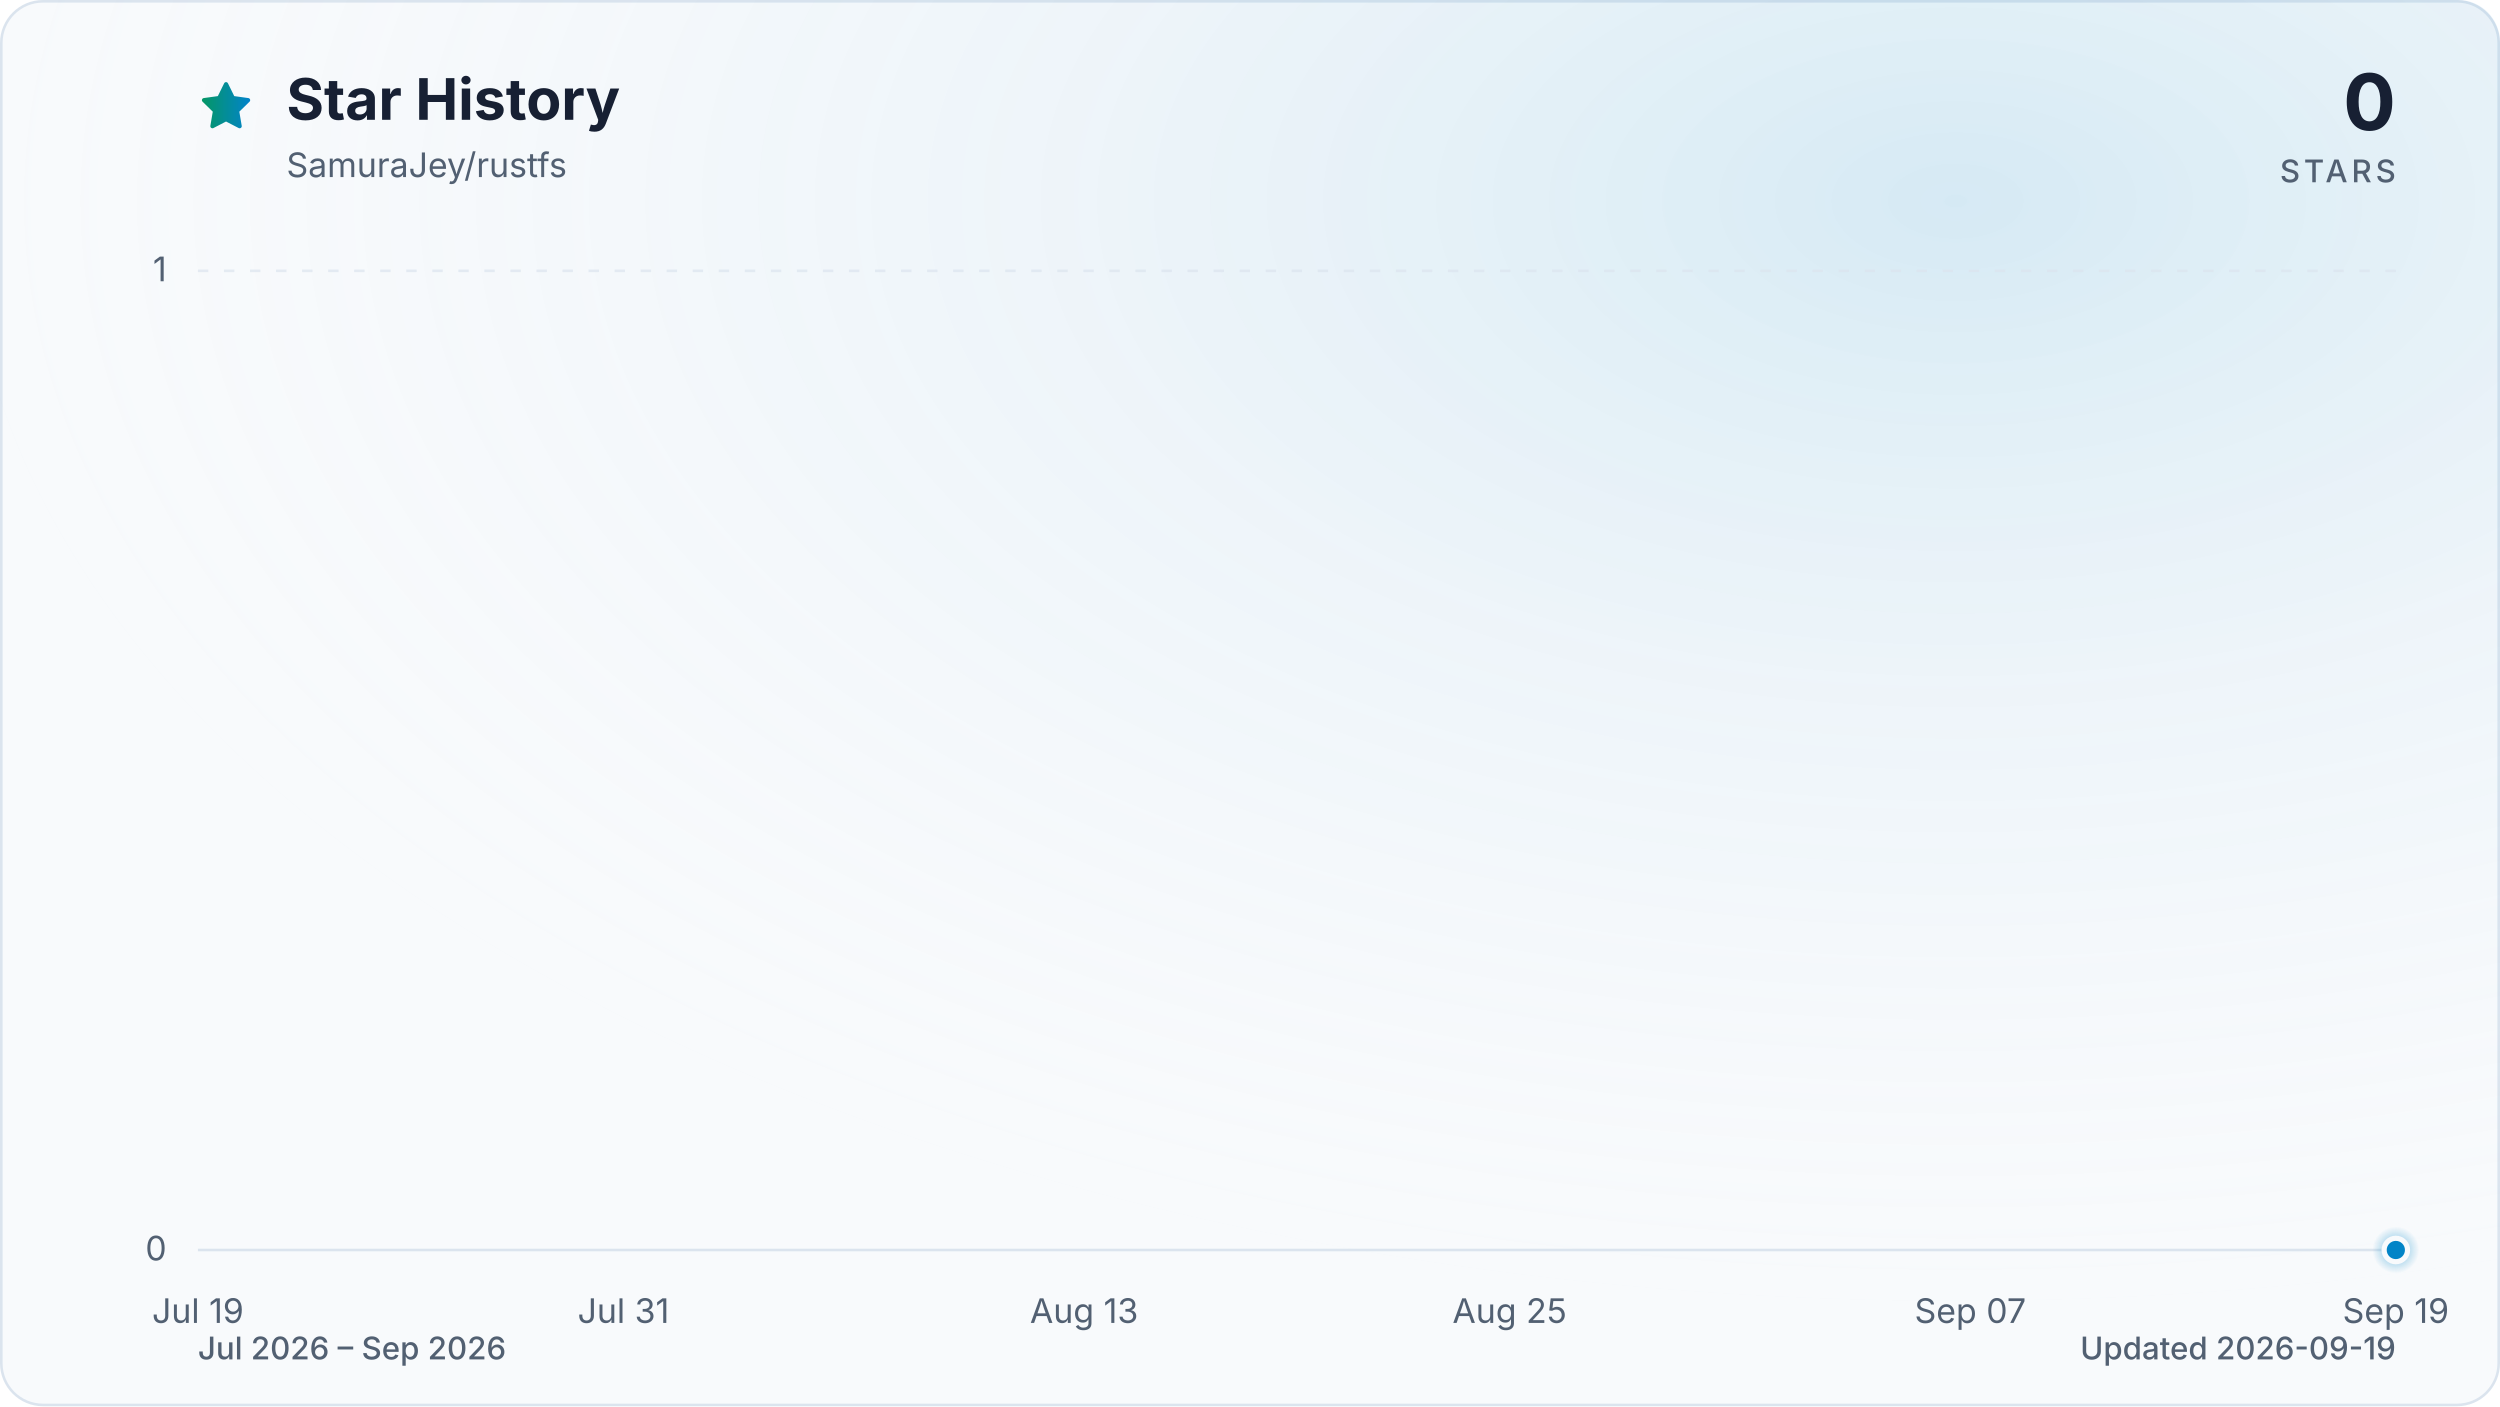
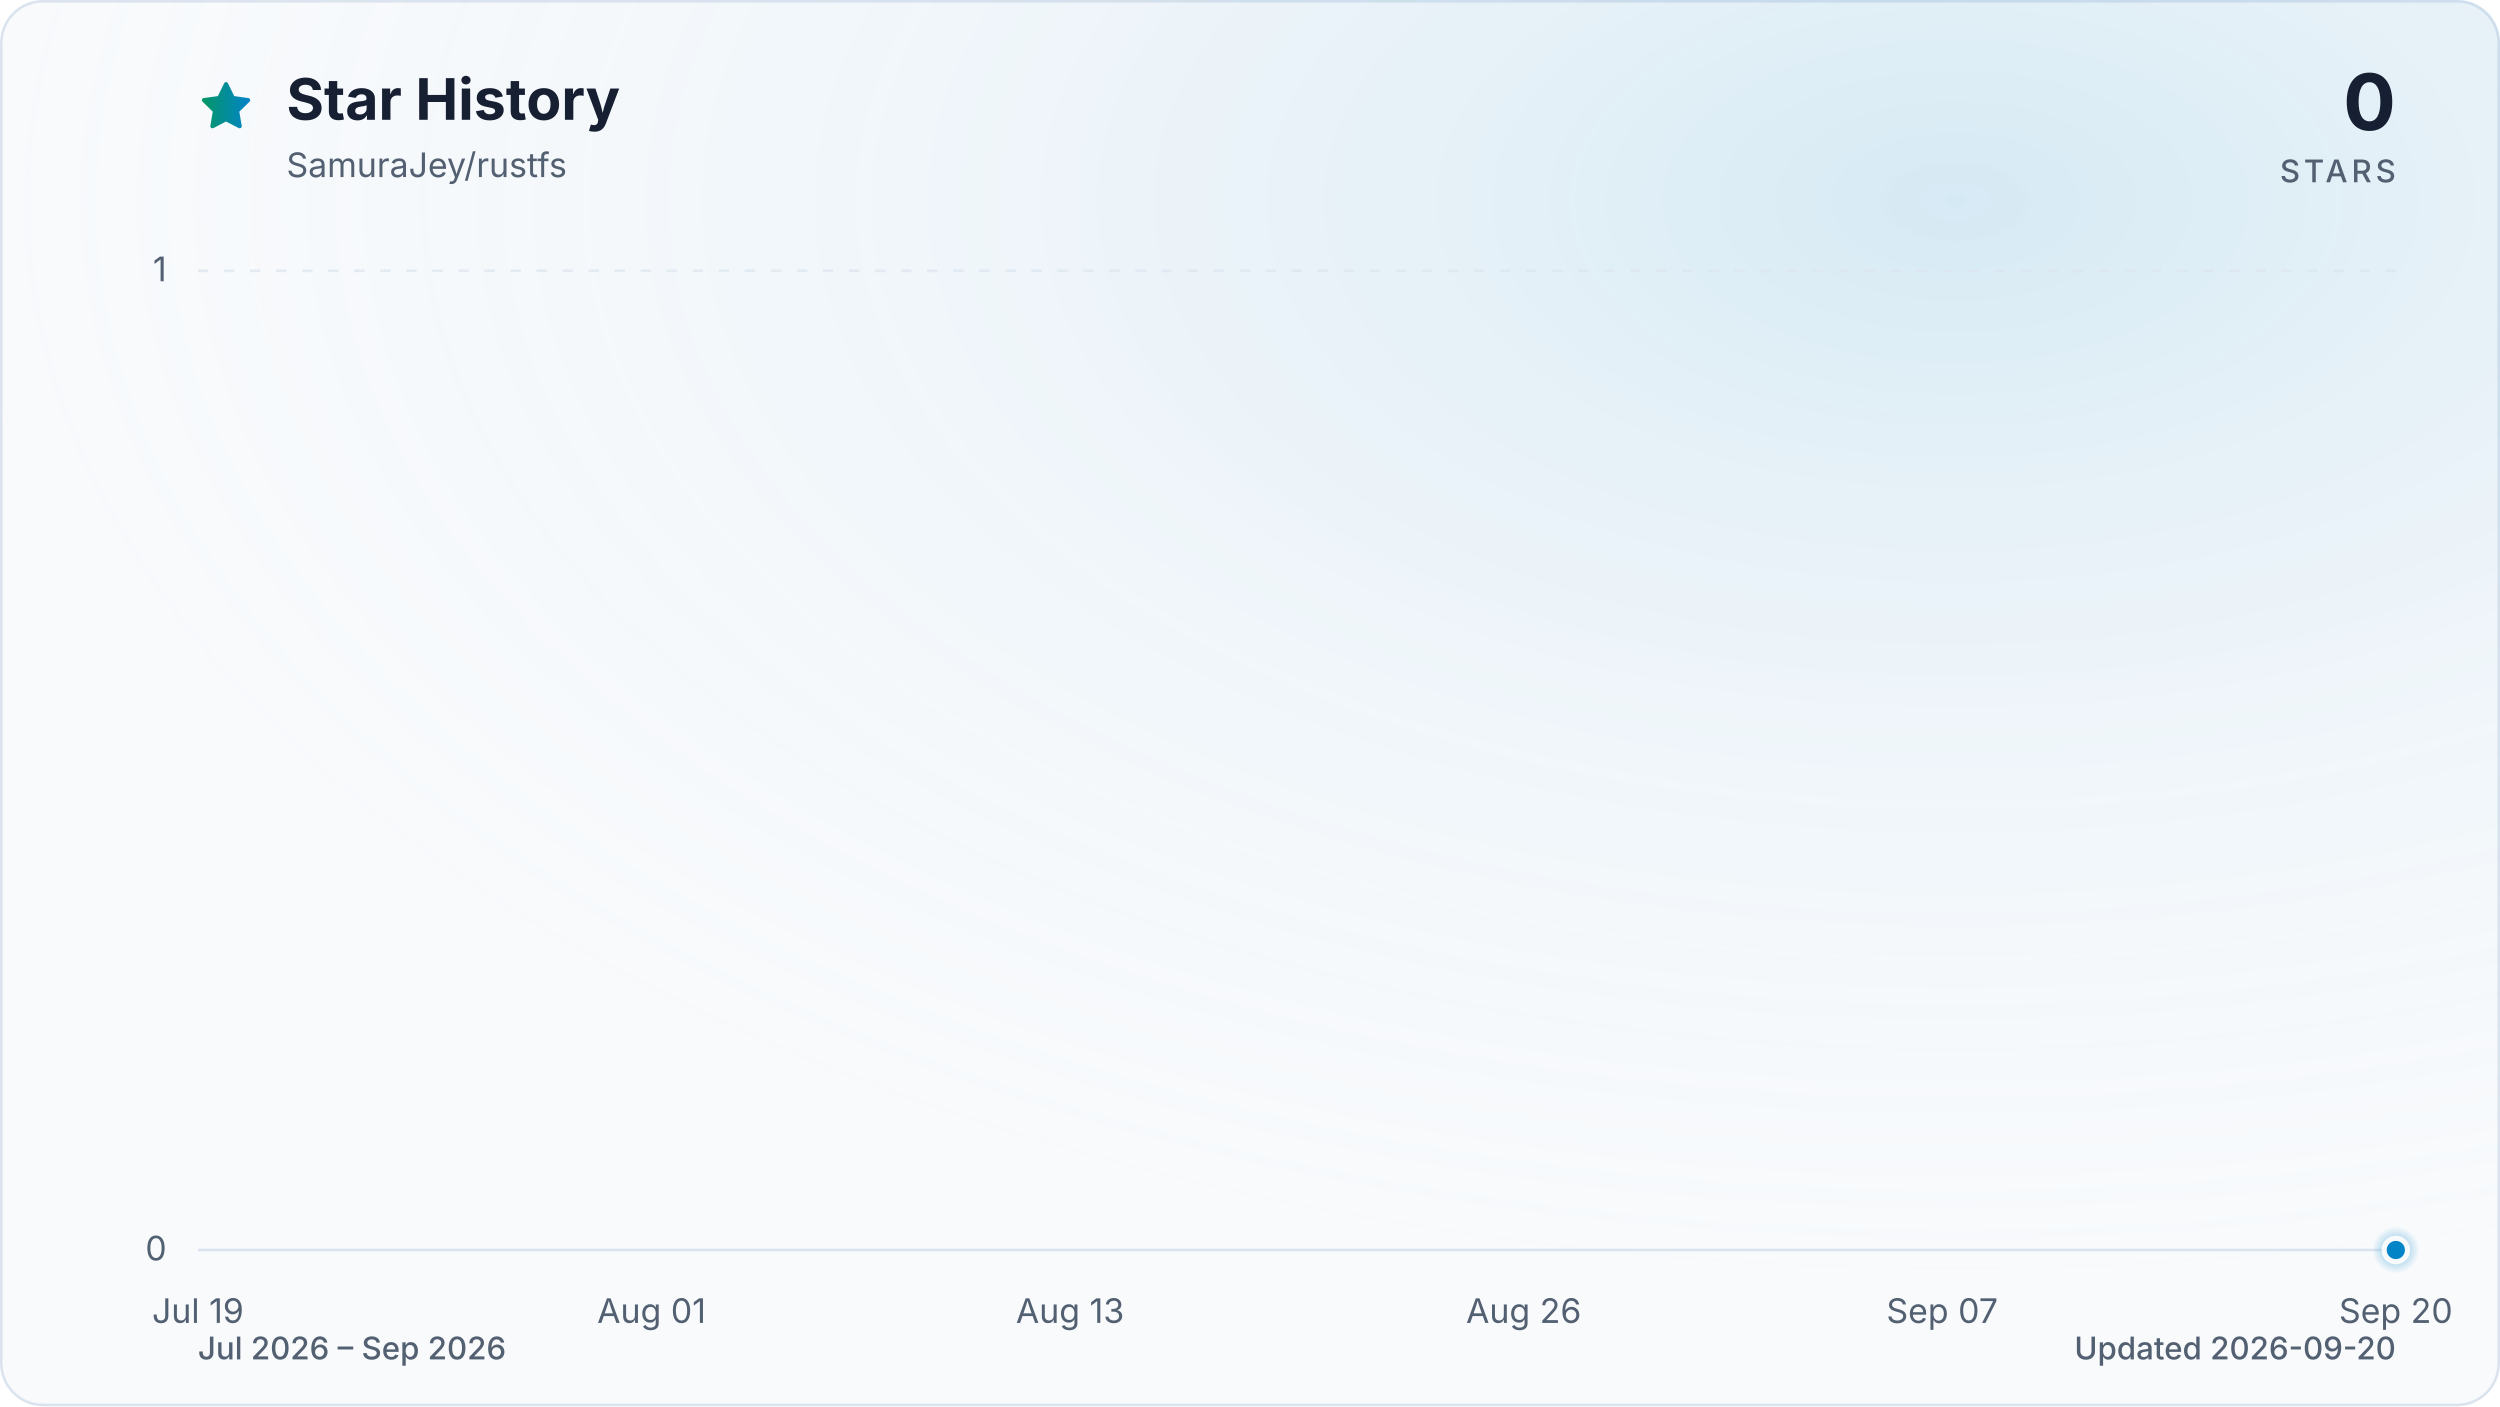
<svg xmlns="http://www.w3.org/2000/svg" viewBox="0 0 960 540" role="img" aria-labelledby="title description" data-style="gradient" data-variant="glow" data-animated="true">
  <defs>
    <linearGradient id="trend" x1="0" y1="0" x2="1" y2="0">
      <stop offset="0%" stop-color="#059669" />
      <stop offset="100%" stop-color="#0284c7" />
    </linearGradient>
    <linearGradient id="area" x1="0" y1="0" x2="0" y2="1">
      <stop offset="0%" stop-color="#059669" stop-opacity="0.30" />
      <stop offset="55%" stop-color="#0284c7" stop-opacity="0.10" />
      <stop offset="100%" stop-color="#0284c7" stop-opacity="0.01" />
    </linearGradient>
    <radialGradient id="marker-halo" cx="50%" cy="50%" r="50%">
      <stop offset="0%" stop-color="#0284c7" stop-opacity="0.55" />
      <stop offset="100%" stop-color="#0284c7" stop-opacity="0" />
    </radialGradient>
    <radialGradient id="surface-glow" cx="78%" cy="14%" r="80%">
      <stop offset="0%" stop-color="#0284c7" stop-opacity="0.14" />
      <stop offset="100%" stop-color="#f8fafc" stop-opacity="0" />
    </radialGradient>
    <filter id="trend-glow" x="-20%" y="-20%" width="140%" height="140%">
      <feGaussianBlur stdDeviation="7" />
    </filter>
  </defs>
  <style>
.trend-enter{transform-box:fill-box;transform-origin:center;animation:trend-enter 520ms cubic-bezier(0.16,1,0.3,1)}
.marker-enter{transform-box:fill-box;transform-origin:center;animation:marker-enter 320ms cubic-bezier(0.16,1,0.3,1) 200ms both}
.marker-pulse{transform-box:fill-box;transform-origin:center;animation:marker-pulse 2.6s ease-out infinite}
@keyframes trend-enter{from{opacity:.35;transform:translateY(10px)}to{opacity:1;transform:translateY(0)}}
@keyframes marker-enter{from{opacity:0;transform:scale(.4)}to{opacity:1;transform:scale(1)}}
@keyframes marker-pulse{0%{opacity:.5;transform:scale(.7)}70%,100%{opacity:0;transform:scale(2.1)}}
@media (prefers-reduced-motion:reduce){.trend-enter,.marker-enter,.marker-pulse{animation:none!important}}
@media (prefers-reduced-motion:reduce){.marker-pulse{opacity:0}}
</style>
  <rect x="0.5" y="0.5" width="959" height="539" fill="#f8fafc" stroke="#dbe4ee" stroke-width="1" rx="16" />
  <rect width="960" height="540" fill="url(#surface-glow)" rx="16" />
  <path d="M12 2.6l2.9 5.9 6.5.9-4.7 4.6 1.1 6.5-5.8-3-5.8 3 1.1-6.5-4.7-4.6 6.5-.9L12 2.6Z" transform="translate(76 30) scale(.9)" fill="url(#trend)" stroke="url(#trend)" stroke-width="1.8" stroke-linejoin="round" aria-hidden="true" />
  <text x="110" y="46" fill="#172033" font-family="ui-sans-serif, system-ui, -apple-system, BlinkMacSystemFont, 'Segoe UI', sans-serif" font-size="22" font-weight="700">Star History</text>
  <text x="110" y="68" fill="#526072" font-family="ui-sans-serif, system-ui, -apple-system, BlinkMacSystemFont, 'Segoe UI', sans-serif" font-size="13">SamuraJey/rustfs</text>
  <text x="920" y="50" fill="#172033" font-family="ui-sans-serif, system-ui, -apple-system, BlinkMacSystemFont, 'Segoe UI', sans-serif" font-size="30" font-weight="700" text-anchor="end">0</text>
  <text x="920" y="70" fill="#526072" font-family="ui-sans-serif, system-ui, -apple-system, BlinkMacSystemFont, 'Segoe UI', sans-serif" font-size="12" font-weight="500" letter-spacing="1.5" text-anchor="end">STARS</text>
  <line x1="76" y1="480.0" x2="920" y2="480.0" stroke="#dbe4ee" stroke-width="1" stroke-dasharray="0" opacity="1" />
  <text x="64" y="484.0" fill="#526072" font-family="ui-sans-serif, system-ui, -apple-system, BlinkMacSystemFont, 'Segoe UI', sans-serif" font-size="13" text-anchor="end">0</text>
  <line x1="76" y1="104.0" x2="920" y2="104.0" stroke="#dbe4ee" stroke-width="1" stroke-dasharray="4 6" opacity="0.7" />
  <text x="64" y="108.0" fill="#526072" font-family="ui-sans-serif, system-ui, -apple-system, BlinkMacSystemFont, 'Segoe UI', sans-serif" font-size="13" text-anchor="end">1</text>
  <text x="76.0" y="508" fill="#526072" font-family="ui-sans-serif, system-ui, -apple-system, BlinkMacSystemFont, 'Segoe UI', sans-serif" font-size="13" text-anchor="middle">Jul 19</text>
-   <text x="239.4" y="508" fill="#526072" font-family="ui-sans-serif, system-ui, -apple-system, BlinkMacSystemFont, 'Segoe UI', sans-serif" font-size="13" text-anchor="middle">Jul 31</text>
-   <text x="416.3" y="508" fill="#526072" font-family="ui-sans-serif, system-ui, -apple-system, BlinkMacSystemFont, 'Segoe UI', sans-serif" font-size="13" text-anchor="middle">Aug 13</text>
-   <text x="579.7" y="508" fill="#526072" font-family="ui-sans-serif, system-ui, -apple-system, BlinkMacSystemFont, 'Segoe UI', sans-serif" font-size="13" text-anchor="middle">Aug 25</text>
-   <text x="756.6" y="508" fill="#526072" font-family="ui-sans-serif, system-ui, -apple-system, BlinkMacSystemFont, 'Segoe UI', sans-serif" font-size="13" text-anchor="middle">Sep 07</text>
-   <text x="920.0" y="508" fill="#526072" font-family="ui-sans-serif, system-ui, -apple-system, BlinkMacSystemFont, 'Segoe UI', sans-serif" font-size="13" text-anchor="middle">Sep 19</text>
+   <text x="250.2" y="508" fill="#526072" font-family="ui-sans-serif, system-ui, -apple-system, BlinkMacSystemFont, 'Segoe UI', sans-serif" font-size="13" text-anchor="middle">Aug 01</text>
+   <text x="410.9" y="508" fill="#526072" font-family="ui-sans-serif, system-ui, -apple-system, BlinkMacSystemFont, 'Segoe UI', sans-serif" font-size="13" text-anchor="middle">Aug 13</text>
+   <text x="585.1" y="508" fill="#526072" font-family="ui-sans-serif, system-ui, -apple-system, BlinkMacSystemFont, 'Segoe UI', sans-serif" font-size="13" text-anchor="middle">Aug 26</text>
+   <text x="745.8" y="508" fill="#526072" font-family="ui-sans-serif, system-ui, -apple-system, BlinkMacSystemFont, 'Segoe UI', sans-serif" font-size="13" text-anchor="middle">Sep 07</text>
+   <text x="920.0" y="508" fill="#526072" font-family="ui-sans-serif, system-ui, -apple-system, BlinkMacSystemFont, 'Segoe UI', sans-serif" font-size="13" text-anchor="middle">Sep 20</text>
  <g class="trend-enter">
-     <path d="M 76.0 480.0 C 80.5 480.0, 85.1 480.0, 89.6 480.0 C 94.2 480.0, 98.7 480.0, 103.2 480.0 C 107.8 480.0, 112.3 480.0, 116.8 480.0 C 121.4 480.0, 125.9 480.0, 130.5 480.0 C 135.0 480.0, 139.5 480.0, 144.1 480.0 C 148.6 480.0, 153.1 480.0, 157.7 480.0 C 162.2 480.0, 166.8 480.0, 171.3 480.0 C 175.8 480.0, 180.4 480.0, 184.9 480.0 C 189.4 480.0, 194.0 480.0, 198.5 480.0 C 203.1 480.0, 207.6 480.0, 212.1 480.0 C 216.7 480.0, 221.2 480.0, 225.7 480.0 C 230.3 480.0, 234.8 480.0, 239.4 480.0 C 243.9 480.0, 248.4 480.0, 253.0 480.0 C 257.5 480.0, 262.0 480.0, 266.6 480.0 C 271.1 480.0, 275.7 480.0, 280.2 480.0 C 284.7 480.0, 289.3 480.0, 293.8 480.0 C 298.3 480.0, 302.9 480.0, 307.4 480.0 C 312.0 480.0, 316.5 480.0, 321.0 480.0 C 325.6 480.0, 330.1 480.0, 334.6 480.0 C 339.2 480.0, 343.7 480.0, 348.3 480.0 C 352.8 480.0, 357.3 480.0, 361.9 480.0 C 366.4 480.0, 370.9 480.0, 375.5 480.0 C 380.0 480.0, 384.6 480.0, 389.1 480.0 C 393.6 480.0, 398.2 480.0, 402.7 480.0 C 407.2 480.0, 411.8 480.0, 416.3 480.0 C 420.9 480.0, 425.4 480.0, 429.9 480.0 C 434.5 480.0, 439.0 480.0, 443.5 480.0 C 448.1 480.0, 452.6 480.0, 457.2 480.0 C 461.7 480.0, 466.2 480.0, 470.8 480.0 C 475.3 480.0, 479.8 480.0, 484.4 480.0 C 488.9 480.0, 493.5 480.0, 498.0 480.0 C 502.5 480.0, 507.1 480.0, 511.6 480.0 C 516.2 480.0, 520.7 480.0, 525.2 480.0 C 529.8 480.0, 534.3 480.0, 538.8 480.0 C 543.4 480.0, 547.9 480.0, 552.5 480.0 C 557.0 480.0, 561.5 480.0, 566.1 480.0 C 570.6 480.0, 575.1 480.0, 579.7 480.0 C 584.2 480.0, 588.8 480.0, 593.3 480.0 C 597.8 480.0, 602.4 480.0, 606.9 480.0 C 611.4 480.0, 616.0 480.0, 620.5 480.0 C 625.1 480.0, 629.6 480.0, 634.1 480.0 C 638.7 480.0, 643.2 480.0, 647.7 480.0 C 652.3 480.0, 656.8 480.0, 661.4 480.0 C 665.9 480.0, 670.4 480.0, 675.0 480.0 C 679.5 480.0, 684.0 480.0, 688.6 480.0 C 693.1 480.0, 697.7 480.0, 702.2 480.0 C 706.7 480.0, 711.3 480.0, 715.8 480.0 C 720.3 480.0, 724.9 480.0, 729.4 480.0 C 734.0 480.0, 738.5 480.0, 743.0 480.0 C 747.6 480.0, 752.1 480.0, 756.6 480.0 C 761.2 480.0, 765.7 480.0, 770.3 480.0 C 774.8 480.0, 779.3 480.0, 783.9 480.0 C 788.4 480.0, 792.9 480.0, 797.5 480.0 C 802.0 480.0, 806.6 480.0, 811.1 480.0 C 815.6 480.0, 820.2 480.0, 824.7 480.0 C 829.2 480.0, 833.8 480.0, 838.3 480.0 C 842.9 480.0, 847.4 480.0, 851.9 480.0 C 856.5 480.0, 861.0 480.0, 865.5 480.0 C 870.1 480.0, 874.6 480.0, 879.2 480.0 C 883.7 480.0, 888.2 480.0, 892.8 480.0 C 897.3 480.0, 901.8 480.0, 906.4 480.0 C 910.9 480.0, 915.5 480.0, 920.0 480.0 L 920.0 480.0 L 76.0 480.0 Z" fill="url(#area)" />
-     <path d="M 76.0 480.0 C 80.5 480.0, 85.1 480.0, 89.6 480.0 C 94.2 480.0, 98.7 480.0, 103.2 480.0 C 107.8 480.0, 112.3 480.0, 116.8 480.0 C 121.4 480.0, 125.9 480.0, 130.5 480.0 C 135.0 480.0, 139.5 480.0, 144.1 480.0 C 148.6 480.0, 153.1 480.0, 157.7 480.0 C 162.2 480.0, 166.8 480.0, 171.3 480.0 C 175.8 480.0, 180.4 480.0, 184.9 480.0 C 189.4 480.0, 194.0 480.0, 198.5 480.0 C 203.1 480.0, 207.6 480.0, 212.1 480.0 C 216.7 480.0, 221.2 480.0, 225.7 480.0 C 230.3 480.0, 234.8 480.0, 239.4 480.0 C 243.9 480.0, 248.4 480.0, 253.0 480.0 C 257.5 480.0, 262.0 480.0, 266.6 480.0 C 271.1 480.0, 275.7 480.0, 280.2 480.0 C 284.7 480.0, 289.3 480.0, 293.8 480.0 C 298.3 480.0, 302.9 480.0, 307.4 480.0 C 312.0 480.0, 316.5 480.0, 321.0 480.0 C 325.6 480.0, 330.1 480.0, 334.6 480.0 C 339.2 480.0, 343.7 480.0, 348.3 480.0 C 352.8 480.0, 357.3 480.0, 361.9 480.0 C 366.4 480.0, 370.9 480.0, 375.5 480.0 C 380.0 480.0, 384.6 480.0, 389.1 480.0 C 393.6 480.0, 398.2 480.0, 402.7 480.0 C 407.2 480.0, 411.8 480.0, 416.3 480.0 C 420.9 480.0, 425.4 480.0, 429.9 480.0 C 434.5 480.0, 439.0 480.0, 443.5 480.0 C 448.1 480.0, 452.6 480.0, 457.2 480.0 C 461.7 480.0, 466.2 480.0, 470.8 480.0 C 475.3 480.0, 479.8 480.0, 484.4 480.0 C 488.9 480.0, 493.5 480.0, 498.0 480.0 C 502.5 480.0, 507.1 480.0, 511.6 480.0 C 516.2 480.0, 520.7 480.0, 525.2 480.0 C 529.8 480.0, 534.3 480.0, 538.8 480.0 C 543.4 480.0, 547.9 480.0, 552.5 480.0 C 557.0 480.0, 561.5 480.0, 566.1 480.0 C 570.6 480.0, 575.1 480.0, 579.7 480.0 C 584.2 480.0, 588.8 480.0, 593.3 480.0 C 597.8 480.0, 602.4 480.0, 606.9 480.0 C 611.4 480.0, 616.0 480.0, 620.5 480.0 C 625.1 480.0, 629.6 480.0, 634.1 480.0 C 638.7 480.0, 643.2 480.0, 647.7 480.0 C 652.3 480.0, 656.8 480.0, 661.4 480.0 C 665.9 480.0, 670.4 480.0, 675.0 480.0 C 679.5 480.0, 684.0 480.0, 688.6 480.0 C 693.1 480.0, 697.7 480.0, 702.2 480.0 C 706.7 480.0, 711.3 480.0, 715.8 480.0 C 720.3 480.0, 724.9 480.0, 729.4 480.0 C 734.0 480.0, 738.5 480.0, 743.0 480.0 C 747.6 480.0, 752.1 480.0, 756.6 480.0 C 761.2 480.0, 765.7 480.0, 770.3 480.0 C 774.8 480.0, 779.3 480.0, 783.9 480.0 C 788.4 480.0, 792.9 480.0, 797.5 480.0 C 802.0 480.0, 806.6 480.0, 811.1 480.0 C 815.6 480.0, 820.2 480.0, 824.7 480.0 C 829.2 480.0, 833.8 480.0, 838.3 480.0 C 842.9 480.0, 847.4 480.0, 851.9 480.0 C 856.5 480.0, 861.0 480.0, 865.5 480.0 C 870.1 480.0, 874.6 480.0, 879.2 480.0 C 883.7 480.0, 888.2 480.0, 892.8 480.0 C 897.3 480.0, 901.8 480.0, 906.4 480.0 C 910.9 480.0, 915.5 480.0, 920.0 480.0" fill="none" stroke="url(#trend)" stroke-width="12" stroke-linecap="round" stroke-linejoin="round" opacity="0.16" filter="url(#trend-glow)" />
-     <path d="M 76.0 480.0 C 80.5 480.0, 85.1 480.0, 89.6 480.0 C 94.2 480.0, 98.7 480.0, 103.2 480.0 C 107.8 480.0, 112.3 480.0, 116.8 480.0 C 121.4 480.0, 125.9 480.0, 130.5 480.0 C 135.0 480.0, 139.5 480.0, 144.1 480.0 C 148.6 480.0, 153.1 480.0, 157.7 480.0 C 162.2 480.0, 166.8 480.0, 171.3 480.0 C 175.8 480.0, 180.4 480.0, 184.9 480.0 C 189.4 480.0, 194.0 480.0, 198.5 480.0 C 203.1 480.0, 207.6 480.0, 212.1 480.0 C 216.7 480.0, 221.2 480.0, 225.7 480.0 C 230.3 480.0, 234.8 480.0, 239.4 480.0 C 243.9 480.0, 248.4 480.0, 253.0 480.0 C 257.5 480.0, 262.0 480.0, 266.6 480.0 C 271.1 480.0, 275.7 480.0, 280.2 480.0 C 284.7 480.0, 289.3 480.0, 293.8 480.0 C 298.3 480.0, 302.9 480.0, 307.4 480.0 C 312.0 480.0, 316.5 480.0, 321.0 480.0 C 325.6 480.0, 330.1 480.0, 334.6 480.0 C 339.2 480.0, 343.7 480.0, 348.3 480.0 C 352.8 480.0, 357.3 480.0, 361.9 480.0 C 366.4 480.0, 370.9 480.0, 375.5 480.0 C 380.0 480.0, 384.6 480.0, 389.1 480.0 C 393.6 480.0, 398.2 480.0, 402.7 480.0 C 407.2 480.0, 411.8 480.0, 416.3 480.0 C 420.9 480.0, 425.4 480.0, 429.9 480.0 C 434.5 480.0, 439.0 480.0, 443.5 480.0 C 448.1 480.0, 452.6 480.0, 457.2 480.0 C 461.7 480.0, 466.2 480.0, 470.8 480.0 C 475.3 480.0, 479.8 480.0, 484.4 480.0 C 488.9 480.0, 493.5 480.0, 498.0 480.0 C 502.5 480.0, 507.1 480.0, 511.6 480.0 C 516.2 480.0, 520.7 480.0, 525.2 480.0 C 529.8 480.0, 534.3 480.0, 538.8 480.0 C 543.4 480.0, 547.9 480.0, 552.5 480.0 C 557.0 480.0, 561.5 480.0, 566.1 480.0 C 570.6 480.0, 575.1 480.0, 579.7 480.0 C 584.2 480.0, 588.8 480.0, 593.3 480.0 C 597.8 480.0, 602.4 480.0, 606.9 480.0 C 611.4 480.0, 616.0 480.0, 620.5 480.0 C 625.1 480.0, 629.6 480.0, 634.1 480.0 C 638.7 480.0, 643.2 480.0, 647.7 480.0 C 652.3 480.0, 656.8 480.0, 661.4 480.0 C 665.9 480.0, 670.4 480.0, 675.0 480.0 C 679.5 480.0, 684.0 480.0, 688.6 480.0 C 693.1 480.0, 697.7 480.0, 702.2 480.0 C 706.7 480.0, 711.3 480.0, 715.8 480.0 C 720.3 480.0, 724.9 480.0, 729.4 480.0 C 734.0 480.0, 738.5 480.0, 743.0 480.0 C 747.6 480.0, 752.1 480.0, 756.6 480.0 C 761.2 480.0, 765.7 480.0, 770.3 480.0 C 774.8 480.0, 779.3 480.0, 783.9 480.0 C 788.4 480.0, 792.9 480.0, 797.5 480.0 C 802.0 480.0, 806.6 480.0, 811.1 480.0 C 815.6 480.0, 820.2 480.0, 824.7 480.0 C 829.2 480.0, 833.8 480.0, 838.3 480.0 C 842.9 480.0, 847.4 480.0, 851.9 480.0 C 856.5 480.0, 861.0 480.0, 865.5 480.0 C 870.1 480.0, 874.6 480.0, 879.2 480.0 C 883.7 480.0, 888.2 480.0, 892.8 480.0 C 897.3 480.0, 901.8 480.0, 906.4 480.0 C 910.9 480.0, 915.5 480.0, 920.0 480.0" fill="none" stroke="url(#trend)" stroke-width="3" stroke-linecap="round" stroke-linejoin="round" />
+     <path d="M 76.0 480.0 C 80.5 480.0, 84.9 480.0, 89.4 480.0 C 93.9 480.0, 98.3 480.0, 102.8 480.0 C 107.3 480.0, 111.7 480.0, 116.2 480.0 C 120.7 480.0, 125.1 480.0, 129.6 480.0 C 134.1 480.0, 138.5 480.0, 143.0 480.0 C 147.4 480.0, 151.9 480.0, 156.4 480.0 C 160.8 480.0, 165.3 480.0, 169.8 480.0 C 174.2 480.0, 178.7 480.0, 183.2 480.0 C 187.6 480.0, 192.1 480.0, 196.6 480.0 C 201.0 480.0, 205.5 480.0, 210.0 480.0 C 214.4 480.0, 218.9 480.0, 223.4 480.0 C 227.8 480.0, 232.3 480.0, 236.8 480.0 C 241.2 480.0, 245.7 480.0, 250.2 480.0 C 254.6 480.0, 259.1 480.0, 263.6 480.0 C 268.0 480.0, 272.5 480.0, 277.0 480.0 C 281.4 480.0, 285.9 480.0, 290.3 480.0 C 294.8 480.0, 299.3 480.0, 303.7 480.0 C 308.2 480.0, 312.7 480.0, 317.1 480.0 C 321.6 480.0, 326.1 480.0, 330.5 480.0 C 335.0 480.0, 339.5 480.0, 343.9 480.0 C 348.4 480.0, 352.9 480.0, 357.3 480.0 C 361.8 480.0, 366.3 480.0, 370.7 480.0 C 375.2 480.0, 379.7 480.0, 384.1 480.0 C 388.6 480.0, 393.1 480.0, 397.5 480.0 C 402.0 480.0, 406.5 480.0, 410.9 480.0 C 415.4 480.0, 419.9 480.0, 424.3 480.0 C 428.8 480.0, 433.2 480.0, 437.7 480.0 C 442.2 480.0, 446.6 480.0, 451.1 480.0 C 455.6 480.0, 460.0 480.0, 464.5 480.0 C 469.0 480.0, 473.4 480.0, 477.9 480.0 C 482.4 480.0, 486.8 480.0, 491.3 480.0 C 495.8 480.0, 500.2 480.0, 504.7 480.0 C 509.2 480.0, 513.6 480.0, 518.1 480.0 C 522.6 480.0, 527.0 480.0, 531.5 480.0 C 536.0 480.0, 540.4 480.0, 544.9 480.0 C 549.4 480.0, 553.8 480.0, 558.3 480.0 C 562.8 480.0, 567.2 480.0, 571.7 480.0 C 576.1 480.0, 580.6 480.0, 585.1 480.0 C 589.5 480.0, 594.0 480.0, 598.5 480.0 C 602.9 480.0, 607.4 480.0, 611.9 480.0 C 616.3 480.0, 620.8 480.0, 625.3 480.0 C 629.7 480.0, 634.2 480.0, 638.7 480.0 C 643.1 480.0, 647.6 480.0, 652.1 480.0 C 656.5 480.0, 661.0 480.0, 665.5 480.0 C 669.9 480.0, 674.4 480.0, 678.9 480.0 C 683.3 480.0, 687.8 480.0, 692.3 480.0 C 696.7 480.0, 701.2 480.0, 705.7 480.0 C 710.1 480.0, 714.6 480.0, 719.0 480.0 C 723.5 480.0, 728.0 480.0, 732.4 480.0 C 736.9 480.0, 741.4 480.0, 745.8 480.0 C 750.3 480.0, 754.8 480.0, 759.2 480.0 C 763.7 480.0, 768.2 480.0, 772.6 480.0 C 777.1 480.0, 781.6 480.0, 786.0 480.0 C 790.5 480.0, 795.0 480.0, 799.4 480.0 C 803.9 480.0, 808.4 480.0, 812.8 480.0 C 817.3 480.0, 821.8 480.0, 826.2 480.0 C 830.7 480.0, 835.2 480.0, 839.6 480.0 C 844.1 480.0, 848.6 480.0, 853.0 480.0 C 857.5 480.0, 861.9 480.0, 866.4 480.0 C 870.9 480.0, 875.3 480.0, 879.8 480.0 C 884.3 480.0, 888.7 480.0, 893.2 480.0 C 897.7 480.0, 902.1 480.0, 906.6 480.0 C 911.1 480.0, 915.5 480.0, 920.0 480.0 L 920.0 480.0 L 76.0 480.0 Z" fill="url(#area)" />
+     <path d="M 76.0 480.0 C 80.5 480.0, 84.9 480.0, 89.4 480.0 C 93.9 480.0, 98.3 480.0, 102.8 480.0 C 107.3 480.0, 111.7 480.0, 116.2 480.0 C 120.7 480.0, 125.1 480.0, 129.6 480.0 C 134.1 480.0, 138.5 480.0, 143.0 480.0 C 147.4 480.0, 151.9 480.0, 156.4 480.0 C 160.8 480.0, 165.3 480.0, 169.8 480.0 C 174.2 480.0, 178.7 480.0, 183.2 480.0 C 187.6 480.0, 192.1 480.0, 196.6 480.0 C 201.0 480.0, 205.5 480.0, 210.0 480.0 C 214.4 480.0, 218.9 480.0, 223.4 480.0 C 227.8 480.0, 232.3 480.0, 236.8 480.0 C 241.2 480.0, 245.7 480.0, 250.2 480.0 C 254.6 480.0, 259.1 480.0, 263.6 480.0 C 268.0 480.0, 272.5 480.0, 277.0 480.0 C 281.4 480.0, 285.9 480.0, 290.3 480.0 C 294.8 480.0, 299.3 480.0, 303.7 480.0 C 308.2 480.0, 312.7 480.0, 317.1 480.0 C 321.6 480.0, 326.1 480.0, 330.5 480.0 C 335.0 480.0, 339.5 480.0, 343.9 480.0 C 348.4 480.0, 352.9 480.0, 357.3 480.0 C 361.8 480.0, 366.3 480.0, 370.7 480.0 C 375.2 480.0, 379.7 480.0, 384.1 480.0 C 388.6 480.0, 393.1 480.0, 397.5 480.0 C 402.0 480.0, 406.5 480.0, 410.9 480.0 C 415.4 480.0, 419.9 480.0, 424.3 480.0 C 428.8 480.0, 433.2 480.0, 437.7 480.0 C 442.2 480.0, 446.6 480.0, 451.1 480.0 C 455.6 480.0, 460.0 480.0, 464.5 480.0 C 469.0 480.0, 473.4 480.0, 477.9 480.0 C 482.4 480.0, 486.8 480.0, 491.3 480.0 C 495.8 480.0, 500.2 480.0, 504.7 480.0 C 509.2 480.0, 513.6 480.0, 518.1 480.0 C 522.6 480.0, 527.0 480.0, 531.5 480.0 C 536.0 480.0, 540.4 480.0, 544.9 480.0 C 549.4 480.0, 553.8 480.0, 558.3 480.0 C 562.8 480.0, 567.2 480.0, 571.7 480.0 C 576.1 480.0, 580.6 480.0, 585.1 480.0 C 589.5 480.0, 594.0 480.0, 598.5 480.0 C 602.9 480.0, 607.4 480.0, 611.9 480.0 C 616.3 480.0, 620.8 480.0, 625.3 480.0 C 629.7 480.0, 634.2 480.0, 638.7 480.0 C 643.1 480.0, 647.6 480.0, 652.1 480.0 C 656.5 480.0, 661.0 480.0, 665.5 480.0 C 669.9 480.0, 674.4 480.0, 678.9 480.0 C 683.3 480.0, 687.8 480.0, 692.3 480.0 C 696.7 480.0, 701.2 480.0, 705.7 480.0 C 710.1 480.0, 714.6 480.0, 719.0 480.0 C 723.5 480.0, 728.0 480.0, 732.4 480.0 C 736.9 480.0, 741.4 480.0, 745.8 480.0 C 750.3 480.0, 754.8 480.0, 759.2 480.0 C 763.7 480.0, 768.2 480.0, 772.6 480.0 C 777.1 480.0, 781.6 480.0, 786.0 480.0 C 790.5 480.0, 795.0 480.0, 799.4 480.0 C 803.9 480.0, 808.4 480.0, 812.8 480.0 C 817.3 480.0, 821.8 480.0, 826.2 480.0 C 830.7 480.0, 835.2 480.0, 839.6 480.0 C 844.1 480.0, 848.6 480.0, 853.0 480.0 C 857.5 480.0, 861.9 480.0, 866.4 480.0 C 870.9 480.0, 875.3 480.0, 879.8 480.0 C 884.3 480.0, 888.7 480.0, 893.2 480.0 C 897.7 480.0, 902.1 480.0, 906.6 480.0 C 911.1 480.0, 915.5 480.0, 920.0 480.0" fill="none" stroke="url(#trend)" stroke-width="12" stroke-linecap="round" stroke-linejoin="round" opacity="0.16" filter="url(#trend-glow)" />
+     <path d="M 76.0 480.0 C 80.5 480.0, 84.9 480.0, 89.4 480.0 C 93.9 480.0, 98.3 480.0, 102.8 480.0 C 107.3 480.0, 111.7 480.0, 116.2 480.0 C 120.7 480.0, 125.1 480.0, 129.6 480.0 C 134.1 480.0, 138.5 480.0, 143.0 480.0 C 147.4 480.0, 151.9 480.0, 156.4 480.0 C 160.8 480.0, 165.3 480.0, 169.8 480.0 C 174.2 480.0, 178.7 480.0, 183.2 480.0 C 187.6 480.0, 192.1 480.0, 196.6 480.0 C 201.0 480.0, 205.5 480.0, 210.0 480.0 C 214.4 480.0, 218.9 480.0, 223.4 480.0 C 227.8 480.0, 232.3 480.0, 236.8 480.0 C 241.2 480.0, 245.7 480.0, 250.2 480.0 C 254.6 480.0, 259.1 480.0, 263.6 480.0 C 268.0 480.0, 272.5 480.0, 277.0 480.0 C 281.4 480.0, 285.9 480.0, 290.3 480.0 C 294.8 480.0, 299.3 480.0, 303.7 480.0 C 308.2 480.0, 312.7 480.0, 317.1 480.0 C 321.6 480.0, 326.1 480.0, 330.5 480.0 C 335.0 480.0, 339.5 480.0, 343.9 480.0 C 348.4 480.0, 352.9 480.0, 357.3 480.0 C 361.8 480.0, 366.3 480.0, 370.7 480.0 C 375.2 480.0, 379.7 480.0, 384.1 480.0 C 388.6 480.0, 393.1 480.0, 397.5 480.0 C 402.0 480.0, 406.5 480.0, 410.9 480.0 C 415.4 480.0, 419.9 480.0, 424.3 480.0 C 428.8 480.0, 433.2 480.0, 437.7 480.0 C 442.2 480.0, 446.6 480.0, 451.1 480.0 C 455.6 480.0, 460.0 480.0, 464.5 480.0 C 469.0 480.0, 473.4 480.0, 477.9 480.0 C 482.4 480.0, 486.8 480.0, 491.3 480.0 C 495.8 480.0, 500.2 480.0, 504.7 480.0 C 509.2 480.0, 513.6 480.0, 518.1 480.0 C 522.6 480.0, 527.0 480.0, 531.5 480.0 C 536.0 480.0, 540.4 480.0, 544.9 480.0 C 549.4 480.0, 553.8 480.0, 558.3 480.0 C 562.8 480.0, 567.2 480.0, 571.7 480.0 C 576.1 480.0, 580.6 480.0, 585.1 480.0 C 589.5 480.0, 594.0 480.0, 598.5 480.0 C 602.9 480.0, 607.4 480.0, 611.9 480.0 C 616.3 480.0, 620.8 480.0, 625.3 480.0 C 629.7 480.0, 634.2 480.0, 638.7 480.0 C 643.1 480.0, 647.6 480.0, 652.1 480.0 C 656.5 480.0, 661.0 480.0, 665.5 480.0 C 669.9 480.0, 674.4 480.0, 678.9 480.0 C 683.3 480.0, 687.8 480.0, 692.3 480.0 C 696.7 480.0, 701.2 480.0, 705.7 480.0 C 710.1 480.0, 714.6 480.0, 719.0 480.0 C 723.5 480.0, 728.0 480.0, 732.4 480.0 C 736.9 480.0, 741.4 480.0, 745.8 480.0 C 750.3 480.0, 754.8 480.0, 759.2 480.0 C 763.7 480.0, 768.2 480.0, 772.6 480.0 C 777.1 480.0, 781.6 480.0, 786.0 480.0 C 790.5 480.0, 795.0 480.0, 799.4 480.0 C 803.9 480.0, 808.4 480.0, 812.8 480.0 C 817.3 480.0, 821.8 480.0, 826.2 480.0 C 830.7 480.0, 835.2 480.0, 839.6 480.0 C 844.1 480.0, 848.6 480.0, 853.0 480.0 C 857.5 480.0, 861.9 480.0, 866.4 480.0 C 870.9 480.0, 875.3 480.0, 879.8 480.0 C 884.3 480.0, 888.7 480.0, 893.2 480.0 C 897.7 480.0, 902.1 480.0, 906.6 480.0 C 911.1 480.0, 915.5 480.0, 920.0 480.0" fill="none" stroke="url(#trend)" stroke-width="3" stroke-linecap="round" stroke-linejoin="round" />
  </g>
  <g class="marker-enter">
    <circle class="marker-pulse" cx="920.0" cy="480.0" r="9" fill="url(#marker-halo)" />
    <circle cx="920.0" cy="480.0" r="4.5" fill="#0284c7" stroke="#f8fafc" stroke-width="2" />
  </g>
  <text x="76" y="522" fill="#526072" font-family="ui-sans-serif, system-ui, -apple-system, BlinkMacSystemFont, 'Segoe UI', sans-serif" font-size="12" font-weight="500">Jul 2026 – Sep 2026</text>
-   <text x="920" y="522" fill="#526072" font-family="ui-sans-serif, system-ui, -apple-system, BlinkMacSystemFont, 'Segoe UI', sans-serif" font-size="12" font-weight="500" text-anchor="end">Updated 2026-09-19</text>
+   <text x="920" y="522" fill="#526072" font-family="ui-sans-serif, system-ui, -apple-system, BlinkMacSystemFont, 'Segoe UI', sans-serif" font-size="12" font-weight="500" text-anchor="end">Updated 2026-09-20</text>
</svg>
